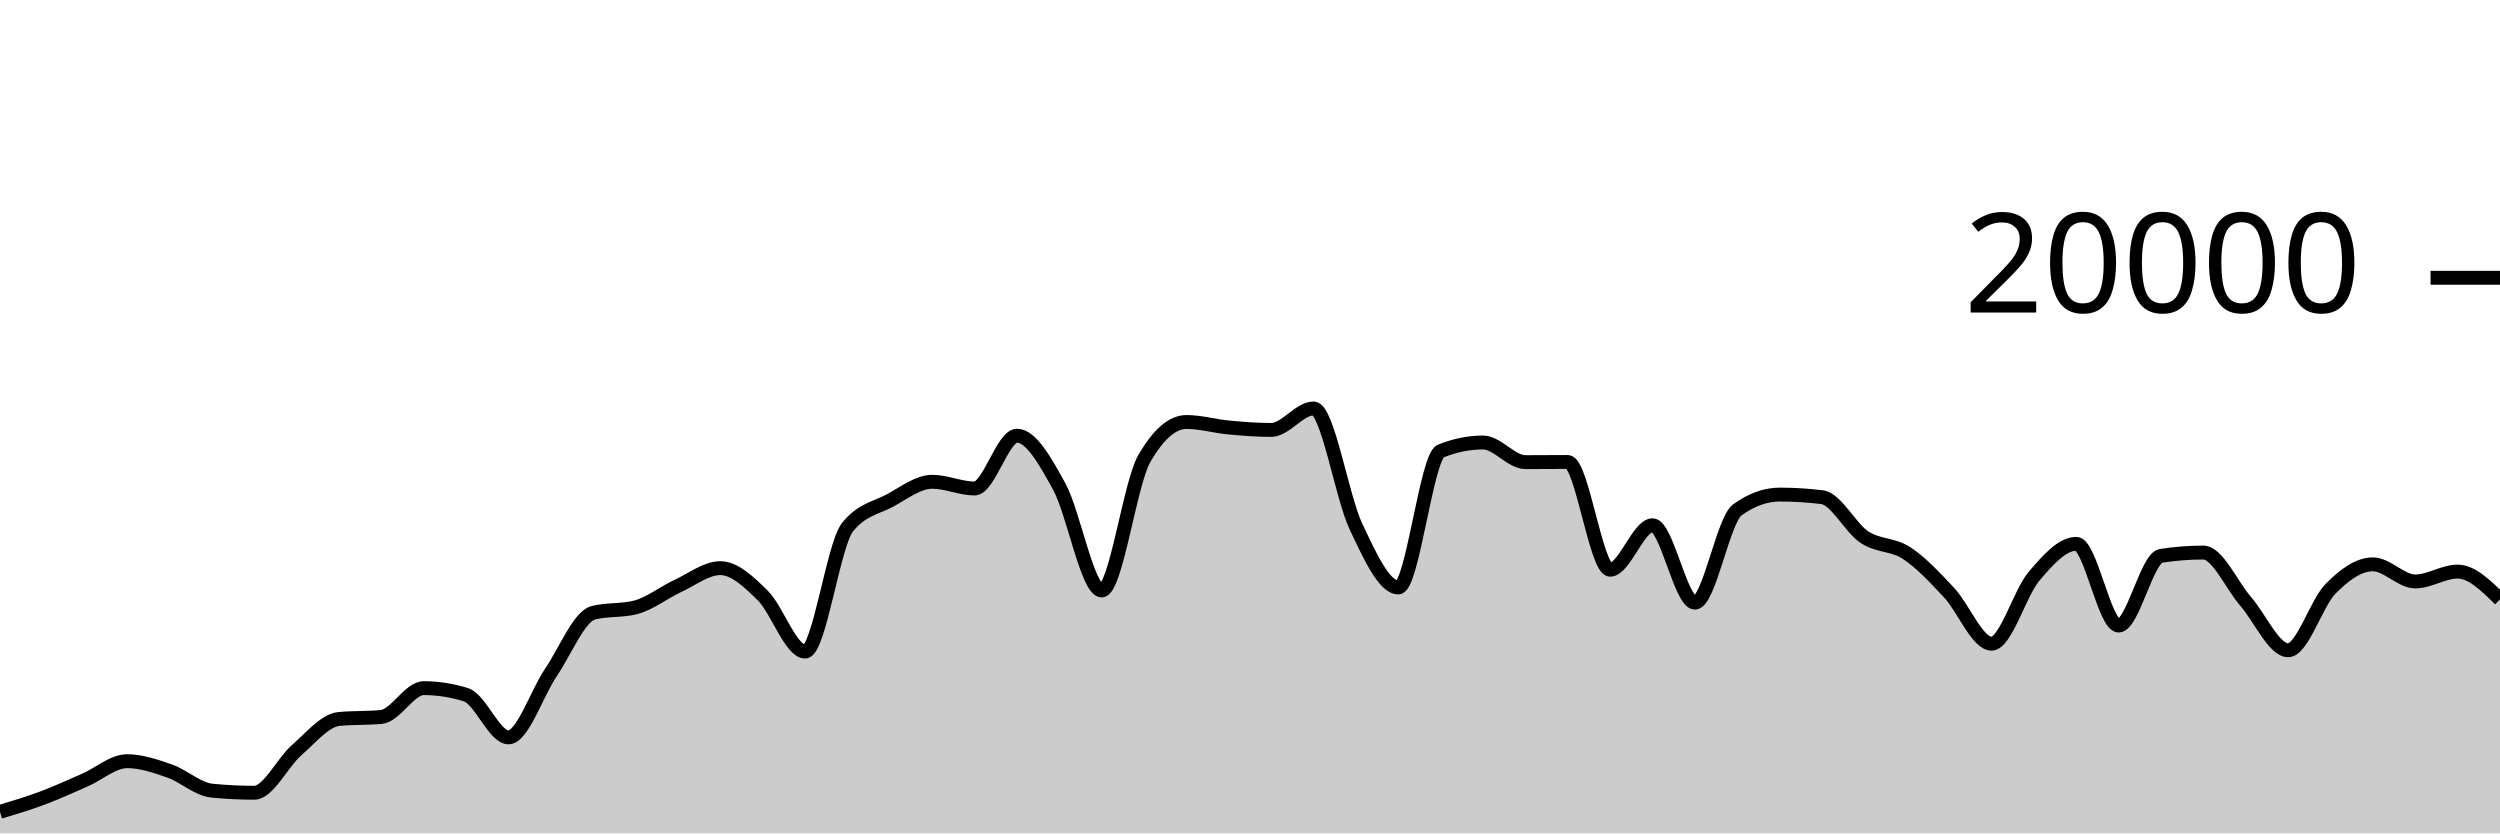
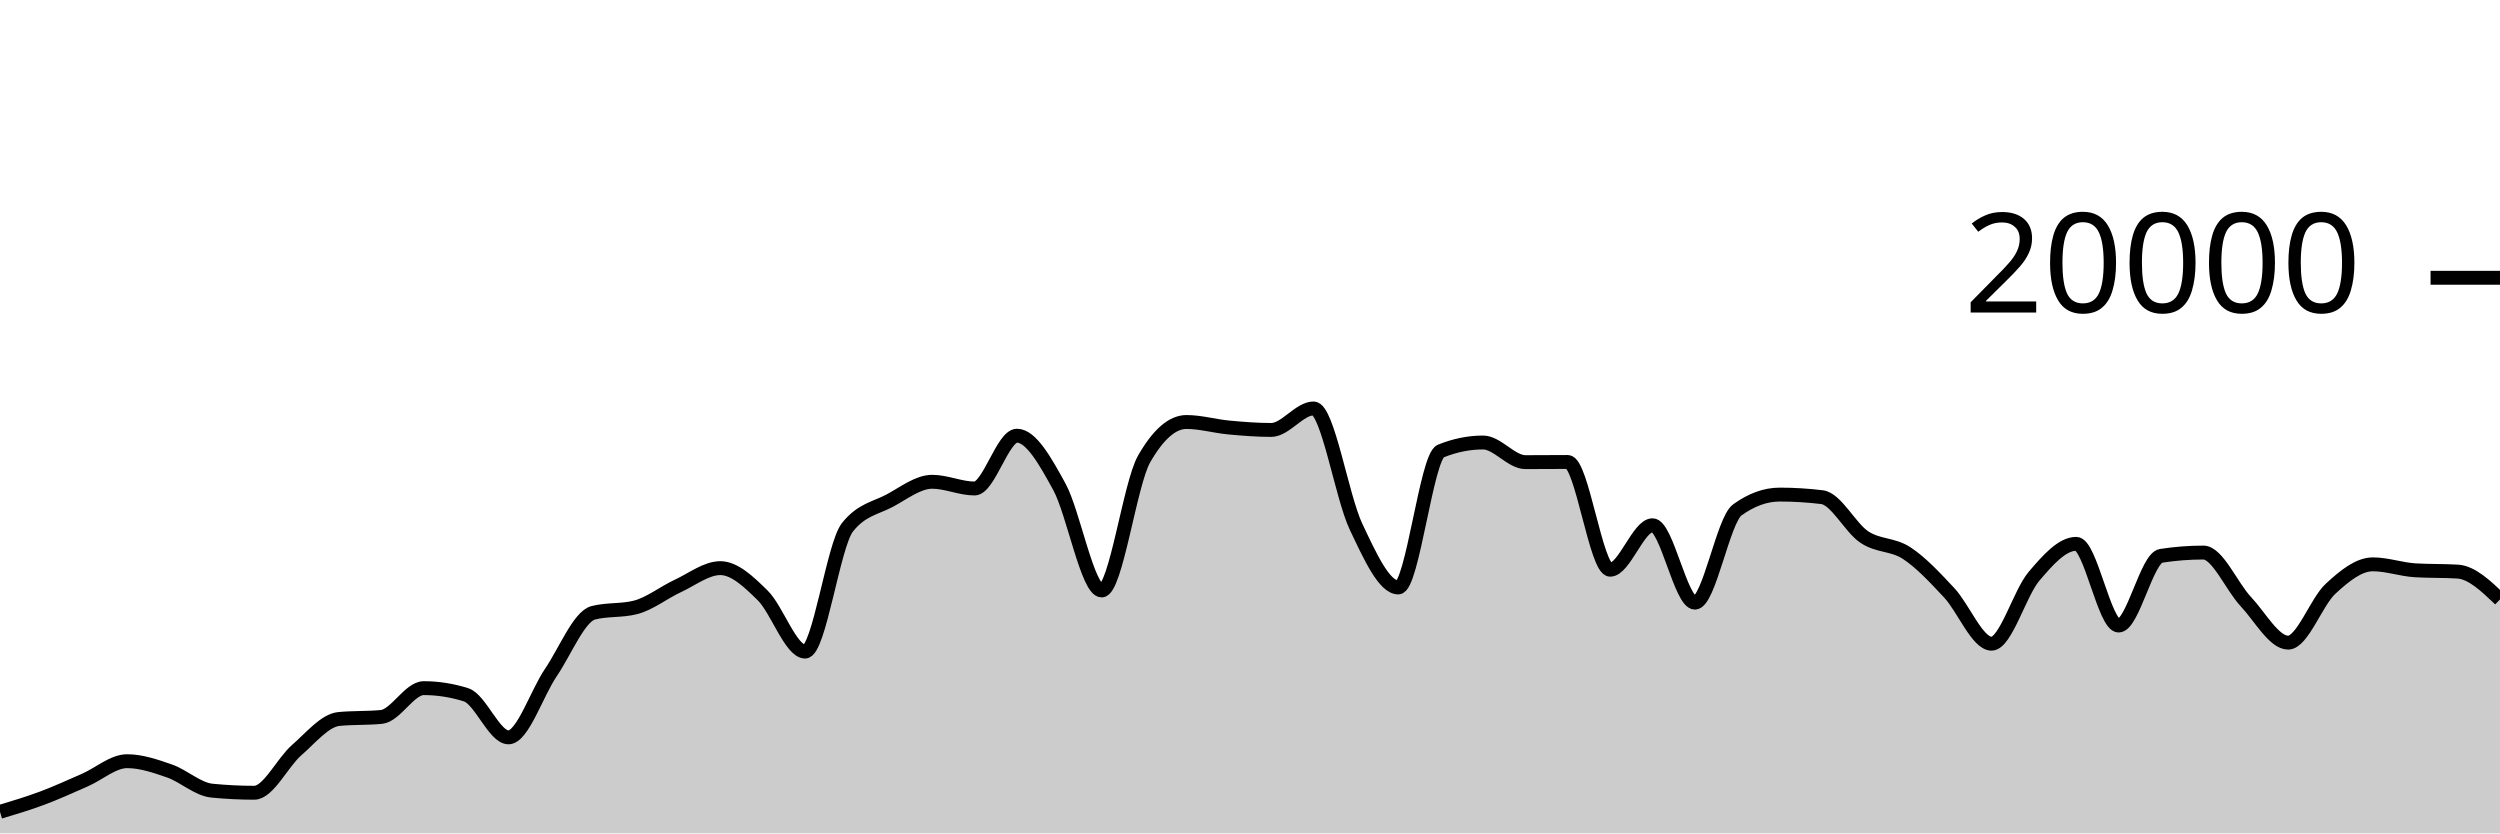
<svg xmlns="http://www.w3.org/2000/svg" viewBox="0 0 180 60">
  <g transform="translate(0,20)">
-     <path class="area" fill="rgba(0, 0, 0, 0.2)" d="M0,38.452C1.017,38.147,2.034,37.842,3.051,37.462C4.068,37.082,5.085,36.613,6.102,36.17C7.119,35.727,8.136,34.806,9.153,34.806C10.169,34.806,11.186,35.157,12.203,35.51C13.22,35.863,14.237,36.825,15.254,36.926C16.271,37.027,17.288,37.078,18.305,37.078C19.322,37.078,20.339,34.899,21.356,34.014C22.373,33.129,23.39,31.863,24.407,31.766C25.424,31.669,26.441,31.717,27.458,31.62C28.475,31.523,29.492,29.546,30.508,29.546C31.525,29.546,32.542,29.706,33.559,30.026C34.576,30.346,35.593,33.09,36.61,33.09C37.627,33.09,38.644,29.919,39.661,28.424C40.678,26.929,41.695,24.383,42.712,24.122C43.729,23.861,44.746,23.991,45.763,23.73C46.78,23.469,47.797,22.655,48.814,22.184C49.831,21.713,50.847,20.906,51.864,20.906C52.881,20.906,53.898,21.871,54.915,22.872C55.932,23.873,56.949,26.914,57.966,26.914C58.983,26.914,60,19.245,61.017,17.964C62.034,16.683,63.051,16.588,64.068,16.042C65.085,15.496,66.102,14.688,67.119,14.688C68.136,14.688,69.153,15.172,70.169,15.172C71.186,15.172,72.203,11.37,73.22,11.37C74.237,11.37,75.254,13.185,76.271,15.042C77.288,16.899,78.305,22.514,79.322,22.514C80.339,22.514,81.356,14.827,82.373,13.05C83.39,11.273,84.407,10.384,85.424,10.384C86.441,10.384,87.458,10.685,88.475,10.78C89.492,10.875,90.508,10.956,91.525,10.956C92.542,10.956,93.559,9.408,94.576,9.408C95.593,9.408,96.61,15.758,97.627,17.906C98.644,20.054,99.661,22.298,100.678,22.298C101.695,22.298,102.712,12.89,103.729,12.478C104.746,12.066,105.763,11.86,106.78,11.86C107.797,11.86,108.814,13.274,109.831,13.274C110.847,13.274,111.864,13.262,112.881,13.262C113.898,13.262,114.915,21.02,115.932,21.02C116.949,21.02,117.966,17.818,118.983,17.818C120,17.818,121.017,23.39,122.034,23.39C123.051,23.39,124.068,17.45,125.085,16.714C126.102,15.978,127.119,15.61,128.136,15.61C129.153,15.61,130.169,15.672,131.186,15.796C132.203,15.92,133.22,18,134.237,18.672C135.254,19.344,136.271,19.161,137.288,19.828C138.305,20.495,139.322,21.59,140.339,22.676C141.356,23.762,142.373,26.346,143.39,26.346C144.407,26.346,145.424,22.7,146.441,21.502C147.458,20.304,148.475,19.156,149.492,19.156C150.508,19.156,151.525,25.04,152.542,25.04C153.559,25.04,154.576,20.177,155.593,20.02C156.61,19.863,157.627,19.784,158.644,19.784C159.661,19.784,160.678,22.138,161.695,23.31C162.712,24.482,163.729,26.818,164.746,26.818C165.763,26.818,166.78,23.425,167.797,22.394C168.814,21.363,169.831,20.632,170.847,20.632C171.864,20.632,172.881,21.864,173.898,21.864C174.915,21.864,175.932,21.154,176.949,21.154C177.966,21.154,178.983,22.155,180,23.156L180,40C178.983,40,177.966,40,176.949,40C175.932,40,174.915,40,173.898,40C172.881,40,171.864,40,170.847,40C169.831,40,168.814,40,167.797,40C166.78,40,165.763,40,164.746,40C163.729,40,162.712,40,161.695,40C160.678,40,159.661,40,158.644,40C157.627,40,156.61,40,155.593,40C154.576,40,153.559,40,152.542,40C151.525,40,150.508,40,149.492,40C148.475,40,147.458,40,146.441,40C145.424,40,144.407,40,143.39,40C142.373,40,141.356,40,140.339,40C139.322,40,138.305,40,137.288,40C136.271,40,135.254,40,134.237,40C133.22,40,132.203,40,131.186,40C130.169,40,129.153,40,128.136,40C127.119,40,126.102,40,125.085,40C124.068,40,123.051,40,122.034,40C121.017,40,120,40,118.983,40C117.966,40,116.949,40,115.932,40C114.915,40,113.898,40,112.881,40C111.864,40,110.847,40,109.831,40C108.814,40,107.797,40,106.78,40C105.763,40,104.746,40,103.729,40C102.712,40,101.695,40,100.678,40C99.661,40,98.644,40,97.627,40C96.61,40,95.593,40,94.576,40C93.559,40,92.542,40,91.525,40C90.508,40,89.492,40,88.475,40C87.458,40,86.441,40,85.424,40C84.407,40,83.39,40,82.373,40C81.356,40,80.339,40,79.322,40C78.305,40,77.288,40,76.271,40C75.254,40,74.237,40,73.22,40C72.203,40,71.186,40,70.169,40C69.153,40,68.136,40,67.119,40C66.102,40,65.085,40,64.068,40C63.051,40,62.034,40,61.017,40C60,40,58.983,40,57.966,40C56.949,40,55.932,40,54.915,40C53.898,40,52.881,40,51.864,40C50.847,40,49.831,40,48.814,40C47.797,40,46.78,40,45.763,40C44.746,40,43.729,40,42.712,40C41.695,40,40.678,40,39.661,40C38.644,40,37.627,40,36.61,40C35.593,40,34.576,40,33.559,40C32.542,40,31.525,40,30.508,40C29.492,40,28.475,40,27.458,40C26.441,40,25.424,40,24.407,40C23.39,40,22.373,40,21.356,40C20.339,40,19.322,40,18.305,40C17.288,40,16.271,40,15.254,40C14.237,40,13.22,40,12.203,40C11.186,40,10.169,40,9.153,40C8.136,40,7.119,40,6.102,40C5.085,40,4.068,40,3.051,40C2.034,40,1.017,40,0,40Z" />
-     <path class="line" stroke="black" fill="none" d="M0,38.452C1.017,38.147,2.034,37.842,3.051,37.462C4.068,37.082,5.085,36.613,6.102,36.17C7.119,35.727,8.136,34.806,9.153,34.806C10.169,34.806,11.186,35.157,12.203,35.51C13.22,35.863,14.237,36.825,15.254,36.926C16.271,37.027,17.288,37.078,18.305,37.078C19.322,37.078,20.339,34.899,21.356,34.014C22.373,33.129,23.39,31.863,24.407,31.766C25.424,31.669,26.441,31.717,27.458,31.62C28.475,31.523,29.492,29.546,30.508,29.546C31.525,29.546,32.542,29.706,33.559,30.026C34.576,30.346,35.593,33.09,36.61,33.09C37.627,33.09,38.644,29.919,39.661,28.424C40.678,26.929,41.695,24.383,42.712,24.122C43.729,23.861,44.746,23.991,45.763,23.73C46.78,23.469,47.797,22.655,48.814,22.184C49.831,21.713,50.847,20.906,51.864,20.906C52.881,20.906,53.898,21.871,54.915,22.872C55.932,23.873,56.949,26.914,57.966,26.914C58.983,26.914,60,19.245,61.017,17.964C62.034,16.683,63.051,16.588,64.068,16.042C65.085,15.496,66.102,14.688,67.119,14.688C68.136,14.688,69.153,15.172,70.169,15.172C71.186,15.172,72.203,11.37,73.22,11.37C74.237,11.37,75.254,13.185,76.271,15.042C77.288,16.899,78.305,22.514,79.322,22.514C80.339,22.514,81.356,14.827,82.373,13.05C83.39,11.273,84.407,10.384,85.424,10.384C86.441,10.384,87.458,10.685,88.475,10.78C89.492,10.875,90.508,10.956,91.525,10.956C92.542,10.956,93.559,9.408,94.576,9.408C95.593,9.408,96.61,15.758,97.627,17.906C98.644,20.054,99.661,22.298,100.678,22.298C101.695,22.298,102.712,12.89,103.729,12.478C104.746,12.066,105.763,11.86,106.78,11.86C107.797,11.86,108.814,13.274,109.831,13.274C110.847,13.274,111.864,13.262,112.881,13.262C113.898,13.262,114.915,21.02,115.932,21.02C116.949,21.02,117.966,17.818,118.983,17.818C120,17.818,121.017,23.39,122.034,23.39C123.051,23.39,124.068,17.45,125.085,16.714C126.102,15.978,127.119,15.61,128.136,15.61C129.153,15.61,130.169,15.672,131.186,15.796C132.203,15.92,133.22,18,134.237,18.672C135.254,19.344,136.271,19.161,137.288,19.828C138.305,20.495,139.322,21.59,140.339,22.676C141.356,23.762,142.373,26.346,143.39,26.346C144.407,26.346,145.424,22.7,146.441,21.502C147.458,20.304,148.475,19.156,149.492,19.156C150.508,19.156,151.525,25.04,152.542,25.04C153.559,25.04,154.576,20.177,155.593,20.02C156.61,19.863,157.627,19.784,158.644,19.784C159.661,19.784,160.678,22.138,161.695,23.31C162.712,24.482,163.729,26.818,164.746,26.818C165.763,26.818,166.78,23.425,167.797,22.394C168.814,21.363,169.831,20.632,170.847,20.632C171.864,20.632,172.881,21.864,173.898,21.864C174.915,21.864,175.932,21.154,176.949,21.154C177.966,21.154,178.983,22.155,180,23.156" />
+     <path class="area" fill="rgba(0, 0, 0, 0.2)" d="M0,38.452C1.017,38.147,2.034,37.842,3.051,37.462C4.068,37.082,5.085,36.613,6.102,36.17C7.119,35.727,8.136,34.806,9.153,34.806C10.169,34.806,11.186,35.157,12.203,35.51C13.22,35.863,14.237,36.825,15.254,36.926C16.271,37.027,17.288,37.078,18.305,37.078C19.322,37.078,20.339,34.899,21.356,34.014C22.373,33.129,23.39,31.863,24.407,31.766C25.424,31.669,26.441,31.717,27.458,31.62C28.475,31.523,29.492,29.546,30.508,29.546C31.525,29.546,32.542,29.706,33.559,30.026C34.576,30.346,35.593,33.09,36.61,33.09C37.627,33.09,38.644,29.919,39.661,28.424C40.678,26.929,41.695,24.383,42.712,24.122C43.729,23.861,44.746,23.991,45.763,23.73C46.78,23.469,47.797,22.655,48.814,22.184C49.831,21.713,50.847,20.906,51.864,20.906C52.881,20.906,53.898,21.871,54.915,22.872C55.932,23.873,56.949,26.914,57.966,26.914C58.983,26.914,60,19.245,61.017,17.964C62.034,16.683,63.051,16.588,64.068,16.042C65.085,15.496,66.102,14.688,67.119,14.688C68.136,14.688,69.153,15.172,70.169,15.172C71.186,15.172,72.203,11.37,73.22,11.37C74.237,11.37,75.254,13.185,76.271,15.042C77.288,16.899,78.305,22.514,79.322,22.514C80.339,22.514,81.356,14.827,82.373,13.05C83.39,11.273,84.407,10.384,85.424,10.384C86.441,10.384,87.458,10.685,88.475,10.78C89.492,10.875,90.508,10.956,91.525,10.956C92.542,10.956,93.559,9.408,94.576,9.408C95.593,9.408,96.61,15.758,97.627,17.906C98.644,20.054,99.661,22.298,100.678,22.298C101.695,22.298,102.712,12.89,103.729,12.478C104.746,12.066,105.763,11.86,106.78,11.86C107.797,11.86,108.814,13.274,109.831,13.274C110.847,13.274,111.864,13.262,112.881,13.262C113.898,13.262,114.915,21.02,115.932,21.02C116.949,21.02,117.966,17.818,118.983,17.818C120,17.818,121.017,23.39,122.034,23.39C123.051,23.39,124.068,17.45,125.085,16.714C126.102,15.978,127.119,15.61,128.136,15.61C129.153,15.61,130.169,15.672,131.186,15.796C132.203,15.92,133.22,18,134.237,18.672C135.254,19.344,136.271,19.161,137.288,19.828C138.305,20.495,139.322,21.59,140.339,22.676C141.356,23.762,142.373,26.346,143.39,26.346C144.407,26.346,145.424,22.7,146.441,21.502C147.458,20.304,148.475,19.156,149.492,19.156C150.508,19.156,151.525,25.04,152.542,25.04C153.559,25.04,154.576,20.177,155.593,20.02C156.61,19.863,157.627,19.784,158.644,19.784C159.661,19.784,160.678,22.229,161.695,23.31C162.712,24.391,163.729,26.27,164.746,26.27C165.763,26.27,166.78,23.334,167.797,22.394C168.814,21.454,169.831,20.632,170.847,20.632C171.864,20.632,172.881,21.001,173.898,21.062C174.915,21.123,175.932,21.093,176.949,21.154C177.966,21.215,178.983,22.186,180,23.156L180,40C178.983,40,177.966,40,176.949,40C175.932,40,174.915,40,173.898,40C172.881,40,171.864,40,170.847,40C169.831,40,168.814,40,167.797,40C166.78,40,165.763,40,164.746,40C163.729,40,162.712,40,161.695,40C160.678,40,159.661,40,158.644,40C157.627,40,156.61,40,155.593,40C154.576,40,153.559,40,152.542,40C151.525,40,150.508,40,149.492,40C148.475,40,147.458,40,146.441,40C145.424,40,144.407,40,143.39,40C142.373,40,141.356,40,140.339,40C139.322,40,138.305,40,137.288,40C136.271,40,135.254,40,134.237,40C133.22,40,132.203,40,131.186,40C130.169,40,129.153,40,128.136,40C127.119,40,126.102,40,125.085,40C124.068,40,123.051,40,122.034,40C121.017,40,120,40,118.983,40C117.966,40,116.949,40,115.932,40C114.915,40,113.898,40,112.881,40C111.864,40,110.847,40,109.831,40C108.814,40,107.797,40,106.78,40C105.763,40,104.746,40,103.729,40C102.712,40,101.695,40,100.678,40C99.661,40,98.644,40,97.627,40C96.61,40,95.593,40,94.576,40C93.559,40,92.542,40,91.525,40C90.508,40,89.492,40,88.475,40C87.458,40,86.441,40,85.424,40C84.407,40,83.39,40,82.373,40C81.356,40,80.339,40,79.322,40C78.305,40,77.288,40,76.271,40C75.254,40,74.237,40,73.22,40C72.203,40,71.186,40,70.169,40C69.153,40,68.136,40,67.119,40C66.102,40,65.085,40,64.068,40C63.051,40,62.034,40,61.017,40C60,40,58.983,40,57.966,40C56.949,40,55.932,40,54.915,40C53.898,40,52.881,40,51.864,40C50.847,40,49.831,40,48.814,40C47.797,40,46.78,40,45.763,40C44.746,40,43.729,40,42.712,40C41.695,40,40.678,40,39.661,40C38.644,40,37.627,40,36.61,40C35.593,40,34.576,40,33.559,40C32.542,40,31.525,40,30.508,40C29.492,40,28.475,40,27.458,40C26.441,40,25.424,40,24.407,40C23.39,40,22.373,40,21.356,40C20.339,40,19.322,40,18.305,40C17.288,40,16.271,40,15.254,40C14.237,40,13.22,40,12.203,40C11.186,40,10.169,40,9.153,40C8.136,40,7.119,40,6.102,40C5.085,40,4.068,40,3.051,40C2.034,40,1.017,40,0,40Z" />
+     <path class="line" stroke="black" fill="none" d="M0,38.452C1.017,38.147,2.034,37.842,3.051,37.462C4.068,37.082,5.085,36.613,6.102,36.17C7.119,35.727,8.136,34.806,9.153,34.806C10.169,34.806,11.186,35.157,12.203,35.51C13.22,35.863,14.237,36.825,15.254,36.926C16.271,37.027,17.288,37.078,18.305,37.078C19.322,37.078,20.339,34.899,21.356,34.014C22.373,33.129,23.39,31.863,24.407,31.766C25.424,31.669,26.441,31.717,27.458,31.62C28.475,31.523,29.492,29.546,30.508,29.546C31.525,29.546,32.542,29.706,33.559,30.026C34.576,30.346,35.593,33.09,36.61,33.09C37.627,33.09,38.644,29.919,39.661,28.424C40.678,26.929,41.695,24.383,42.712,24.122C43.729,23.861,44.746,23.991,45.763,23.73C46.78,23.469,47.797,22.655,48.814,22.184C49.831,21.713,50.847,20.906,51.864,20.906C52.881,20.906,53.898,21.871,54.915,22.872C55.932,23.873,56.949,26.914,57.966,26.914C58.983,26.914,60,19.245,61.017,17.964C62.034,16.683,63.051,16.588,64.068,16.042C65.085,15.496,66.102,14.688,67.119,14.688C68.136,14.688,69.153,15.172,70.169,15.172C71.186,15.172,72.203,11.37,73.22,11.37C74.237,11.37,75.254,13.185,76.271,15.042C77.288,16.899,78.305,22.514,79.322,22.514C80.339,22.514,81.356,14.827,82.373,13.05C83.39,11.273,84.407,10.384,85.424,10.384C86.441,10.384,87.458,10.685,88.475,10.78C89.492,10.875,90.508,10.956,91.525,10.956C92.542,10.956,93.559,9.408,94.576,9.408C95.593,9.408,96.61,15.758,97.627,17.906C98.644,20.054,99.661,22.298,100.678,22.298C101.695,22.298,102.712,12.89,103.729,12.478C104.746,12.066,105.763,11.86,106.78,11.86C107.797,11.86,108.814,13.274,109.831,13.274C110.847,13.274,111.864,13.262,112.881,13.262C113.898,13.262,114.915,21.02,115.932,21.02C116.949,21.02,117.966,17.818,118.983,17.818C120,17.818,121.017,23.39,122.034,23.39C123.051,23.39,124.068,17.45,125.085,16.714C126.102,15.978,127.119,15.61,128.136,15.61C129.153,15.61,130.169,15.672,131.186,15.796C132.203,15.92,133.22,18,134.237,18.672C135.254,19.344,136.271,19.161,137.288,19.828C138.305,20.495,139.322,21.59,140.339,22.676C141.356,23.762,142.373,26.346,143.39,26.346C144.407,26.346,145.424,22.7,146.441,21.502C147.458,20.304,148.475,19.156,149.492,19.156C150.508,19.156,151.525,25.04,152.542,25.04C153.559,25.04,154.576,20.177,155.593,20.02C156.61,19.863,157.627,19.784,158.644,19.784C159.661,19.784,160.678,22.229,161.695,23.31C162.712,24.391,163.729,26.27,164.746,26.27C165.763,26.27,166.78,23.334,167.797,22.394C168.814,21.454,169.831,20.632,170.847,20.632C171.864,20.632,172.881,21.001,173.898,21.062C174.915,21.123,175.932,21.093,176.949,21.154C177.966,21.215,178.983,22.186,180,23.156" />
    <path class="axis-ceiling" stroke-width="1" stroke="black" fill="none" d="M175,0L180,0" />
    <text class="axis-ceiling-label" font-family="sans-serif" text-anchor="end" font-size="10px" x="170" y="2.5">20000</text>
  </g>
</svg>
